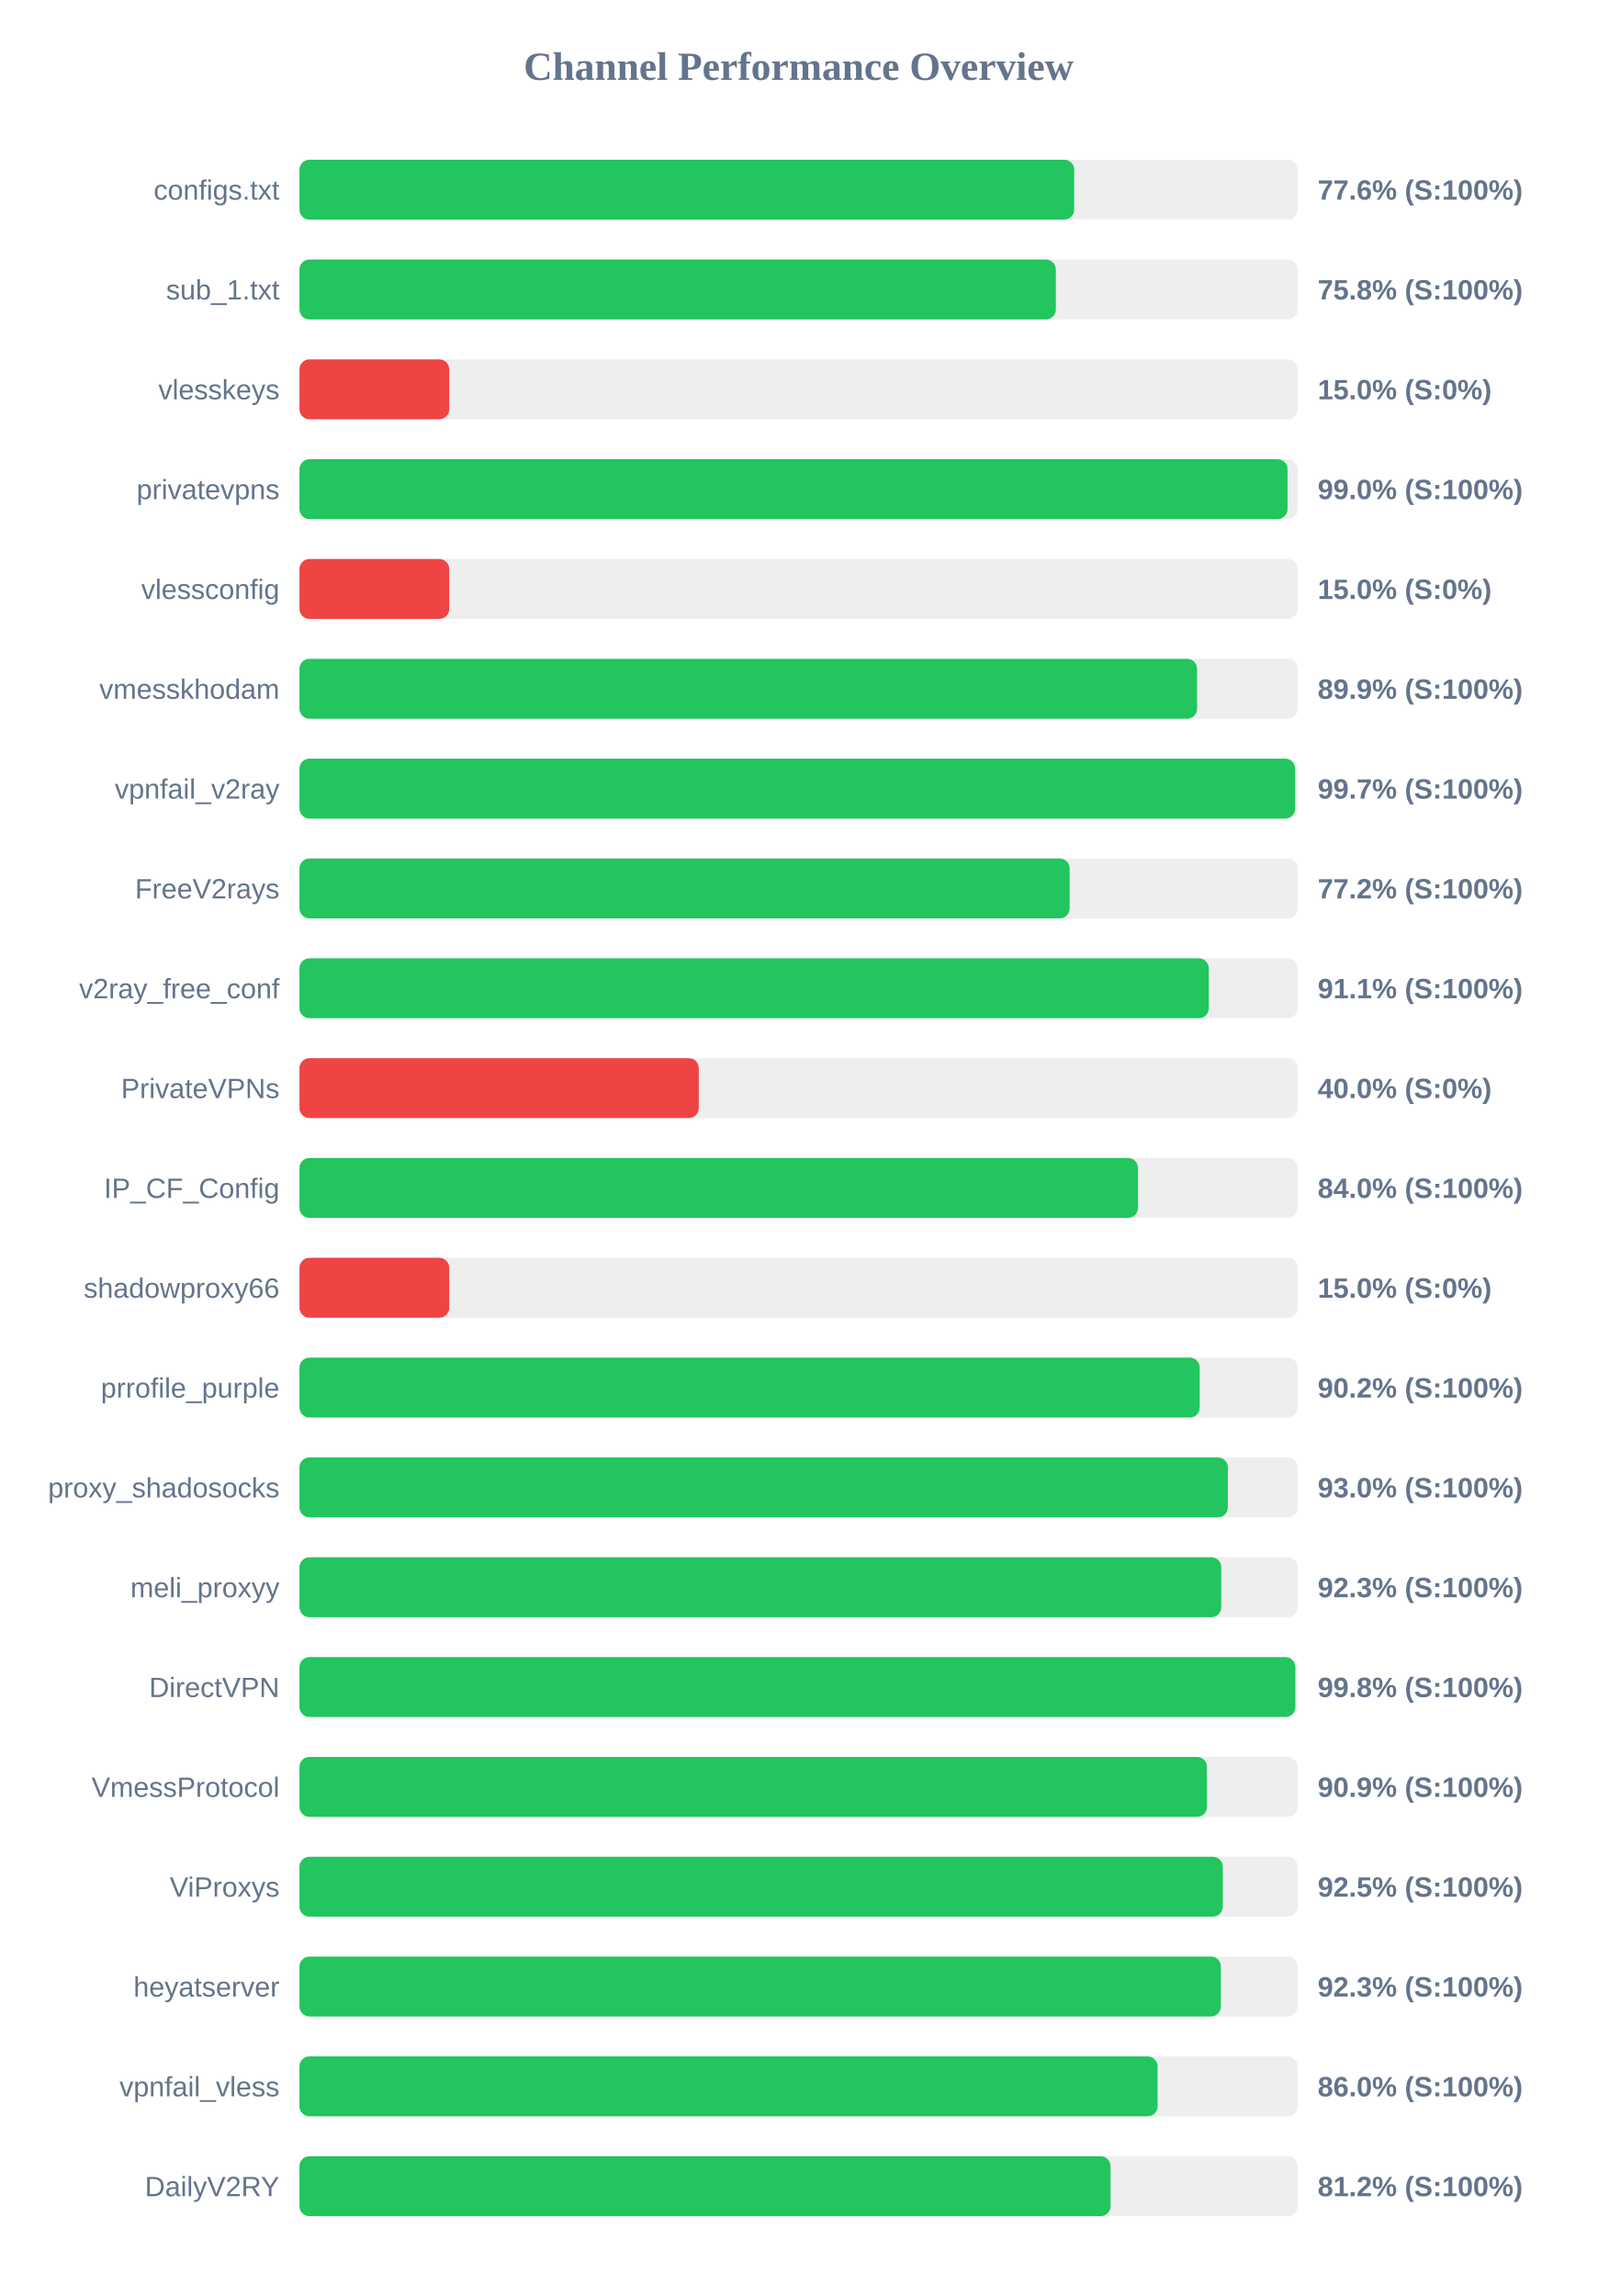
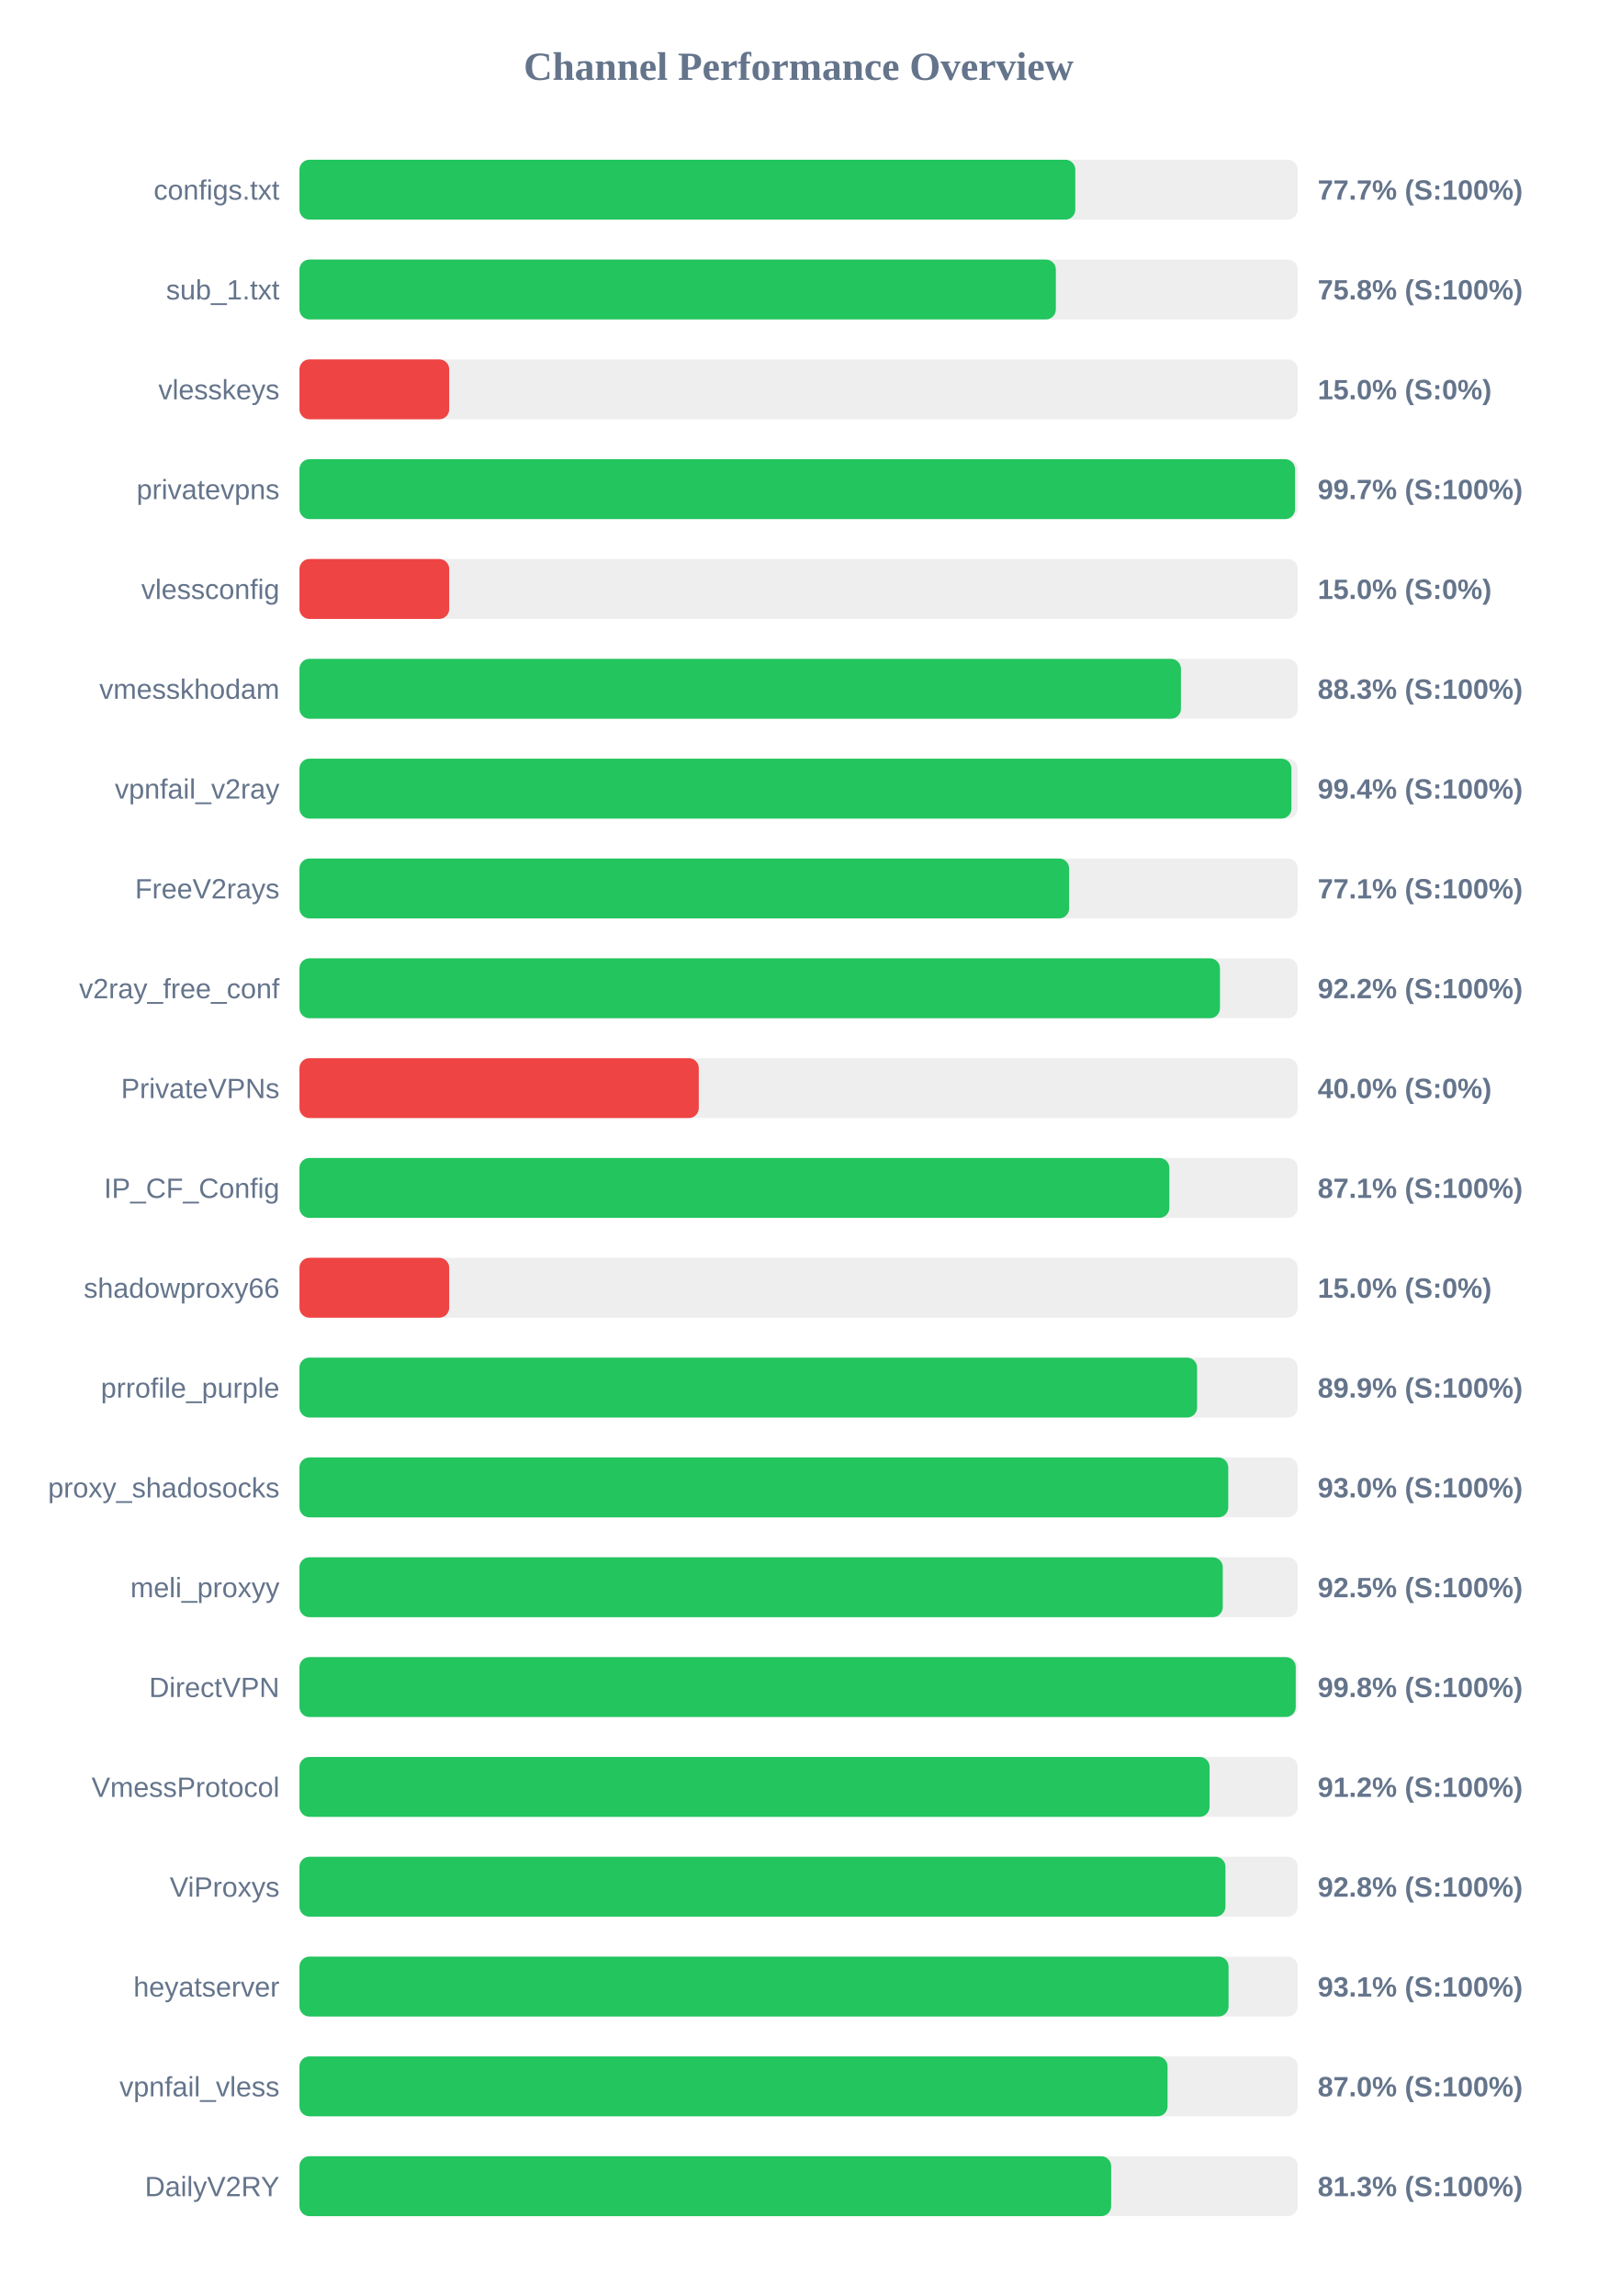
<svg xmlns="http://www.w3.org/2000/svg" width="800" height="1150" version="1.1">
  <style>
        .row { font: 14px Arial; fill: #64748b; }
        .score { font: bold 14px Arial; fill: #64748b; }
    </style>
  <text x="400" y="40" text-anchor="middle" font-size="20px" font-weight="bold" fill="#64748b">Channel Performance Overview</text>
  <rect x="150" y="80" width="500" height="30" fill="#eee" rx="5" />
-   <rect x="150" y="80" width="388.05" height="30" fill="#22c55e" rx="5" />
+   <rect x="150" y="80" width="388.6" height="30" fill="#22c55e" rx="5" />
  <text x="140" y="100" text-anchor="end" class="row">configs.txt</text>
-   <text x="660" y="100" text-anchor="start" class="score">77.6% (S:100%)</text>
+   <text x="660" y="100" text-anchor="start" class="score">77.7% (S:100%)</text>
  <rect x="150" y="130" width="500" height="30" fill="#eee" rx="5" />
  <rect x="150" y="130" width="378.85" height="30" fill="#22c55e" rx="5" />
  <text x="140" y="150" text-anchor="end" class="row">sub_1.txt</text>
  <text x="660" y="150" text-anchor="start" class="score">75.8% (S:100%)</text>
  <rect x="150" y="180" width="500" height="30" fill="#eee" rx="5" />
  <rect x="150" y="180" width="75.0" height="30" fill="#ef4444" rx="5" />
  <text x="140" y="200" text-anchor="end" class="row">vlesskeys</text>
  <text x="660" y="200" text-anchor="start" class="score">15.0% (S:0%)</text>
  <rect x="150" y="230" width="500" height="30" fill="#eee" rx="5" />
-   <rect x="150" y="230" width="494.9" height="30" fill="#22c55e" rx="5" />
+   <rect x="150" y="230" width="498.65" height="30" fill="#22c55e" rx="5" />
  <text x="140" y="250" text-anchor="end" class="row">privatevpns</text>
-   <text x="660" y="250" text-anchor="start" class="score">99.0% (S:100%)</text>
+   <text x="660" y="250" text-anchor="start" class="score">99.7% (S:100%)</text>
  <rect x="150" y="280" width="500" height="30" fill="#eee" rx="5" />
  <rect x="150" y="280" width="75.0" height="30" fill="#ef4444" rx="5" />
  <text x="140" y="300" text-anchor="end" class="row">vlessconfig</text>
  <text x="660" y="300" text-anchor="start" class="score">15.0% (S:0%)</text>
  <rect x="150" y="330" width="500" height="30" fill="#eee" rx="5" />
-   <rect x="150" y="330" width="449.6" height="30" fill="#22c55e" rx="5" />
+   <rect x="150" y="330" width="441.5" height="30" fill="#22c55e" rx="5" />
  <text x="140" y="350" text-anchor="end" class="row">vmesskhodam</text>
-   <text x="660" y="350" text-anchor="start" class="score">89.9% (S:100%)</text>
+   <text x="660" y="350" text-anchor="start" class="score">88.3% (S:100%)</text>
  <rect x="150" y="380" width="500" height="30" fill="#eee" rx="5" />
-   <rect x="150" y="380" width="498.7" height="30" fill="#22c55e" rx="5" />
+   <rect x="150" y="380" width="496.85" height="30" fill="#22c55e" rx="5" />
  <text x="140" y="400" text-anchor="end" class="row">vpnfail_v2ray</text>
-   <text x="660" y="400" text-anchor="start" class="score">99.7% (S:100%)</text>
+   <text x="660" y="400" text-anchor="start" class="score">99.4% (S:100%)</text>
  <rect x="150" y="430" width="500" height="30" fill="#eee" rx="5" />
-   <rect x="150" y="430" width="385.75" height="30" fill="#22c55e" rx="5" />
+   <rect x="150" y="430" width="385.5" height="30" fill="#22c55e" rx="5" />
  <text x="140" y="450" text-anchor="end" class="row">FreeV2rays</text>
-   <text x="660" y="450" text-anchor="start" class="score">77.2% (S:100%)</text>
+   <text x="660" y="450" text-anchor="start" class="score">77.1% (S:100%)</text>
  <rect x="150" y="480" width="500" height="30" fill="#eee" rx="5" />
-   <rect x="150" y="480" width="455.45" height="30" fill="#22c55e" rx="5" />
+   <rect x="150" y="480" width="461.05" height="30" fill="#22c55e" rx="5" />
  <text x="140" y="500" text-anchor="end" class="row">v2ray_free_conf</text>
-   <text x="660" y="500" text-anchor="start" class="score">91.1% (S:100%)</text>
+   <text x="660" y="500" text-anchor="start" class="score">92.2% (S:100%)</text>
  <rect x="150" y="530" width="500" height="30" fill="#eee" rx="5" />
  <rect x="150" y="530" width="200.0" height="30" fill="#ef4444" rx="5" />
  <text x="140" y="550" text-anchor="end" class="row">PrivateVPNs</text>
  <text x="660" y="550" text-anchor="start" class="score">40.0% (S:0%)</text>
  <rect x="150" y="580" width="500" height="30" fill="#eee" rx="5" />
-   <rect x="150" y="580" width="420.0" height="30" fill="#22c55e" rx="5" />
+   <rect x="150" y="580" width="435.7" height="30" fill="#22c55e" rx="5" />
  <text x="140" y="600" text-anchor="end" class="row">IP_CF_Config</text>
-   <text x="660" y="600" text-anchor="start" class="score">84.0% (S:100%)</text>
+   <text x="660" y="600" text-anchor="start" class="score">87.1% (S:100%)</text>
  <rect x="150" y="630" width="500" height="30" fill="#eee" rx="5" />
  <rect x="150" y="630" width="75.0" height="30" fill="#ef4444" rx="5" />
  <text x="140" y="650" text-anchor="end" class="row">shadowproxy66</text>
  <text x="660" y="650" text-anchor="start" class="score">15.0% (S:0%)</text>
  <rect x="150" y="680" width="500" height="30" fill="#eee" rx="5" />
-   <rect x="150" y="680" width="450.9" height="30" fill="#22c55e" rx="5" />
+   <rect x="150" y="680" width="449.6" height="30" fill="#22c55e" rx="5" />
  <text x="140" y="700" text-anchor="end" class="row">prrofile_purple</text>
-   <text x="660" y="700" text-anchor="start" class="score">90.2% (S:100%)</text>
+   <text x="660" y="700" text-anchor="start" class="score">89.9% (S:100%)</text>
  <rect x="150" y="730" width="500" height="30" fill="#eee" rx="5" />
-   <rect x="150" y="730" width="465.0" height="30" fill="#22c55e" rx="5" />
+   <rect x="150" y="730" width="465.2" height="30" fill="#22c55e" rx="5" />
  <text x="140" y="750" text-anchor="end" class="row">proxy_shadosocks</text>
  <text x="660" y="750" text-anchor="start" class="score">93.0% (S:100%)</text>
  <rect x="150" y="780" width="500" height="30" fill="#eee" rx="5" />
-   <rect x="150" y="780" width="461.7" height="30" fill="#22c55e" rx="5" />
+   <rect x="150" y="780" width="462.45" height="30" fill="#22c55e" rx="5" />
  <text x="140" y="800" text-anchor="end" class="row">meli_proxyy</text>
-   <text x="660" y="800" text-anchor="start" class="score">92.3% (S:100%)</text>
+   <text x="660" y="800" text-anchor="start" class="score">92.5% (S:100%)</text>
  <rect x="150" y="830" width="500" height="30" fill="#eee" rx="5" />
-   <rect x="150" y="830" width="498.8" height="30" fill="#22c55e" rx="5" />
+   <rect x="150" y="830" width="499.0" height="30" fill="#22c55e" rx="5" />
  <text x="140" y="850" text-anchor="end" class="row">DirectVPN</text>
  <text x="660" y="850" text-anchor="start" class="score">99.8% (S:100%)</text>
  <rect x="150" y="880" width="500" height="30" fill="#eee" rx="5" />
-   <rect x="150" y="880" width="454.55" height="30" fill="#22c55e" rx="5" />
+   <rect x="150" y="880" width="455.85" height="30" fill="#22c55e" rx="5" />
  <text x="140" y="900" text-anchor="end" class="row">VmessProtocol</text>
-   <text x="660" y="900" text-anchor="start" class="score">90.9% (S:100%)</text>
+   <text x="660" y="900" text-anchor="start" class="score">91.2% (S:100%)</text>
  <rect x="150" y="930" width="500" height="30" fill="#eee" rx="5" />
-   <rect x="150" y="930" width="462.45" height="30" fill="#22c55e" rx="5" />
+   <rect x="150" y="930" width="463.8" height="30" fill="#22c55e" rx="5" />
  <text x="140" y="950" text-anchor="end" class="row">ViProxys</text>
-   <text x="660" y="950" text-anchor="start" class="score">92.5% (S:100%)</text>
+   <text x="660" y="950" text-anchor="start" class="score">92.8% (S:100%)</text>
  <rect x="150" y="980" width="500" height="30" fill="#eee" rx="5" />
-   <rect x="150" y="980" width="461.5" height="30" fill="#22c55e" rx="5" />
+   <rect x="150" y="980" width="465.35" height="30" fill="#22c55e" rx="5" />
  <text x="140" y="1000" text-anchor="end" class="row">heyatserver</text>
-   <text x="660" y="1000" text-anchor="start" class="score">92.3% (S:100%)</text>
+   <text x="660" y="1000" text-anchor="start" class="score">93.1% (S:100%)</text>
  <rect x="150" y="1030" width="500" height="30" fill="#eee" rx="5" />
-   <rect x="150" y="1030" width="429.8" height="30" fill="#22c55e" rx="5" />
+   <rect x="150" y="1030" width="434.8" height="30" fill="#22c55e" rx="5" />
  <text x="140" y="1050" text-anchor="end" class="row">vpnfail_vless</text>
-   <text x="660" y="1050" text-anchor="start" class="score">86.0% (S:100%)</text>
+   <text x="660" y="1050" text-anchor="start" class="score">87.0% (S:100%)</text>
  <rect x="150" y="1080" width="500" height="30" fill="#eee" rx="5" />
-   <rect x="150" y="1080" width="406.25" height="30" fill="#22c55e" rx="5" />
+   <rect x="150" y="1080" width="406.55" height="30" fill="#22c55e" rx="5" />
  <text x="140" y="1100" text-anchor="end" class="row">DailyV2RY</text>
-   <text x="660" y="1100" text-anchor="start" class="score">81.2% (S:100%)</text>
+   <text x="660" y="1100" text-anchor="start" class="score">81.3% (S:100%)</text>
</svg>
